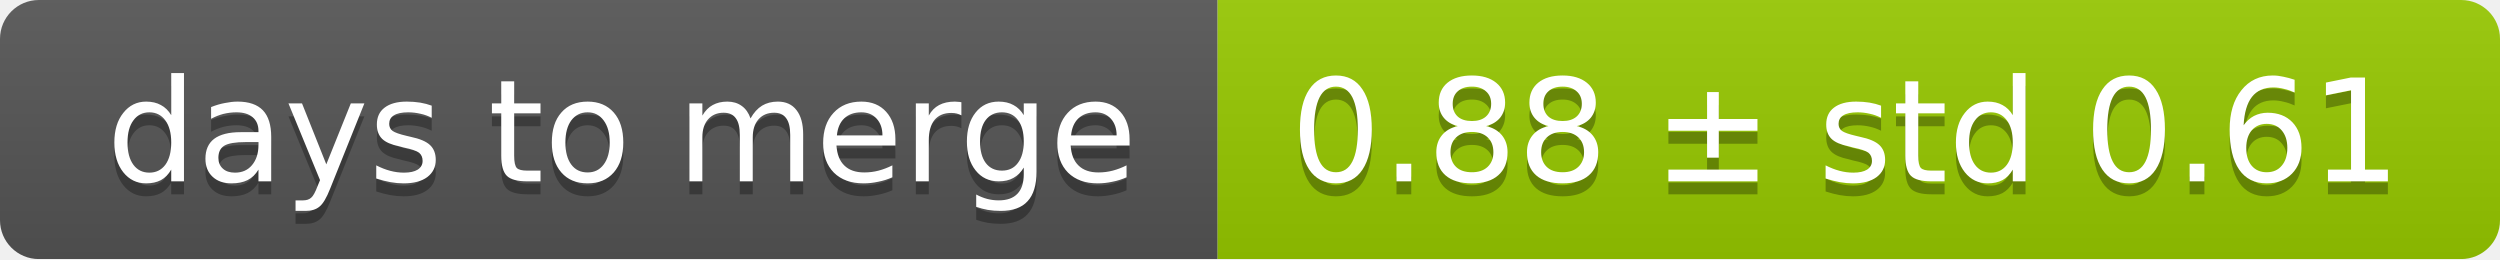
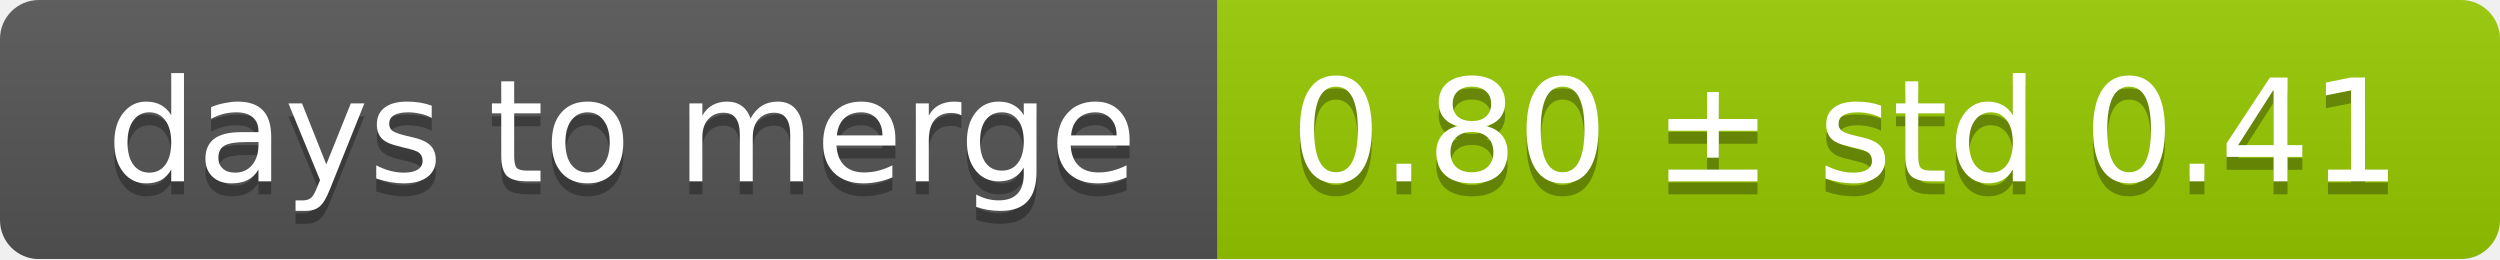
<svg xmlns="http://www.w3.org/2000/svg" width="193" height="20">
  <linearGradient id="smooth" x2="0" y2="100%">
    <stop offset="0" stop-color="#bbb" stop-opacity=".1" />
    <stop offset="1" stop-opacity=".1" />
  </linearGradient>
  <mask id="round">
    <rect width="193" height="20" rx="3" fill="#fff" />
  </mask>
  <g mask="url(#round)">
    <rect width="94" height="20" fill="#555" />
    <rect x="94" width="99" height="20" fill="#97ca00" />
    <rect width="193" height="20" fill="url(#smooth)" />
  </g>
  <g fill="#fff" text-anchor="middle" font-family="DejaVu Sans,Verdana,Geneva,sans-serif" font-size="11">
    <text x="48" y="15" fill="#010101" fill-opacity=".3">days to merge</text>
    <text x="48" y="14">days to merge</text>
-     <text x="142.5" y="15" fill="#010101" fill-opacity=".3">0.88 ± std 0.61</text>
-     <text x="142.5" y="14">0.88 ± std 0.61</text>
+     <text x="142.5" y="15" fill="#010101" fill-opacity=".3">0.80 ± std 0.41</text>
+     <text x="142.5" y="14">0.80 ± std 0.41</text>
  </g>
</svg>
